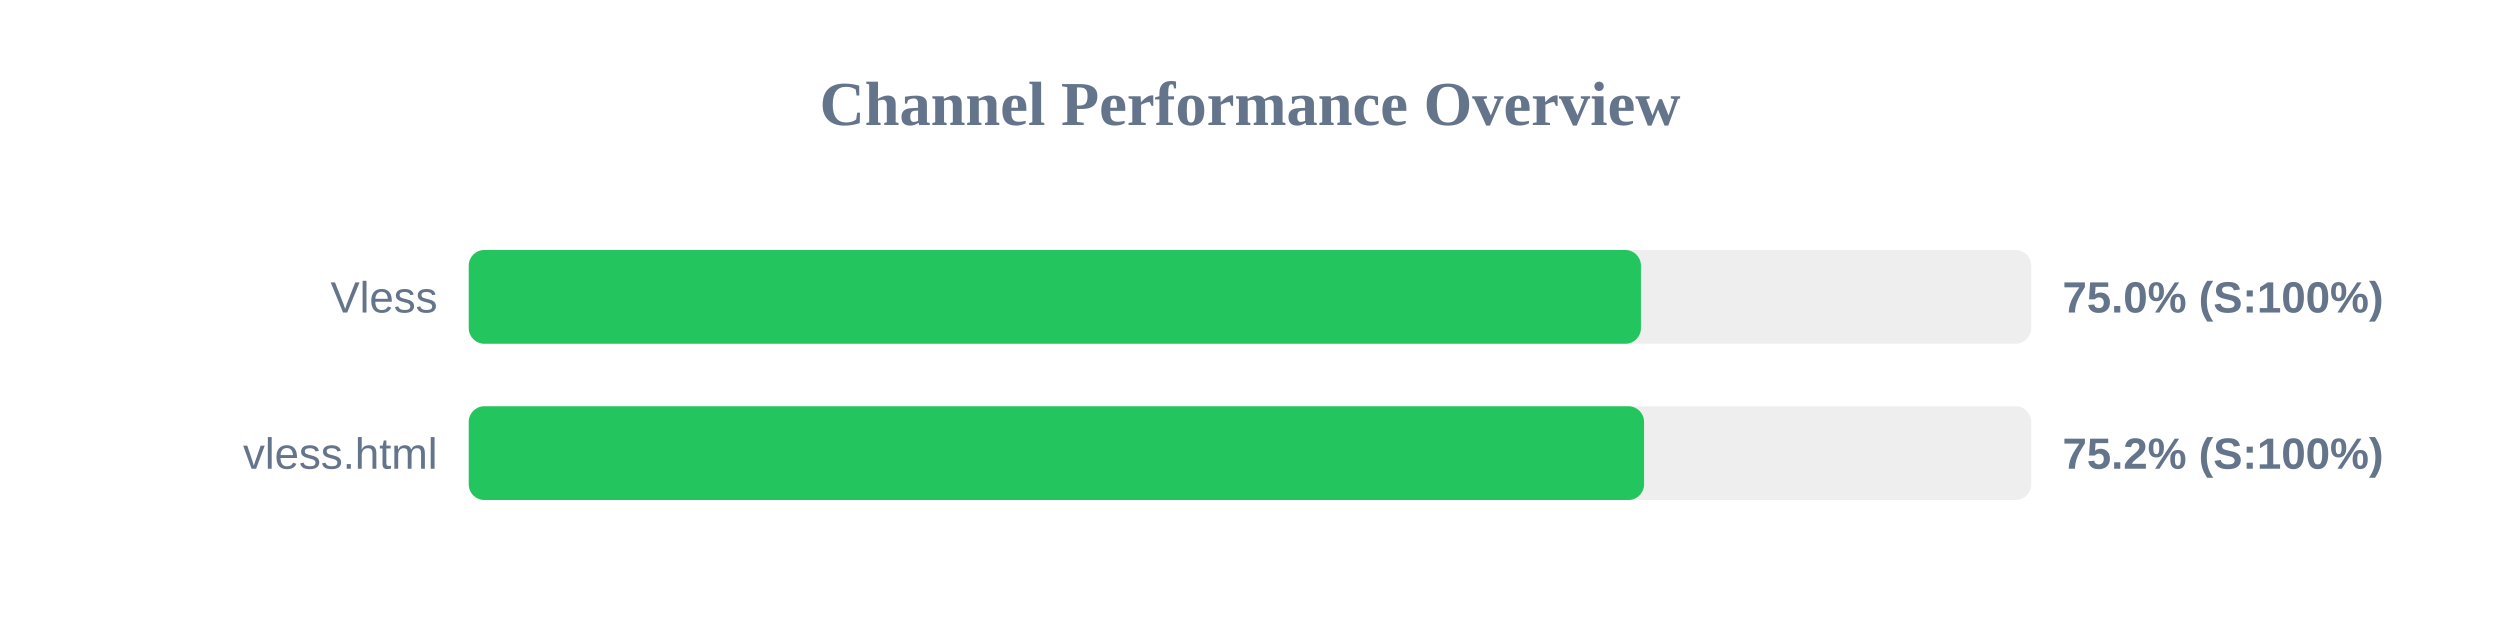
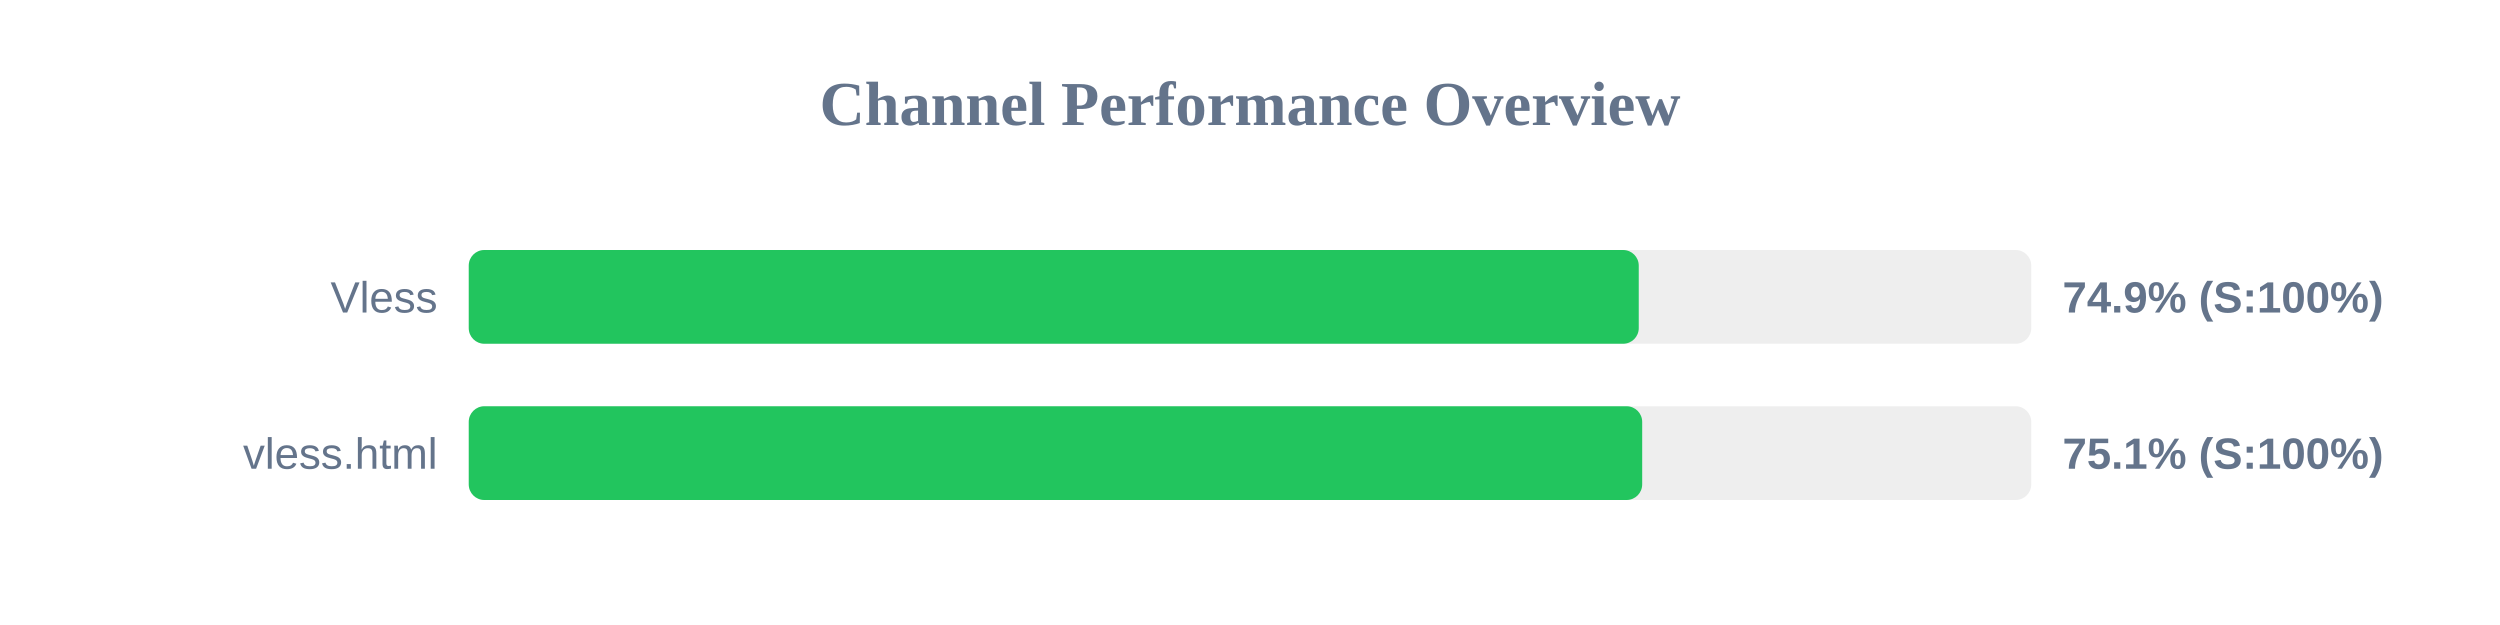
<svg xmlns="http://www.w3.org/2000/svg" width="800" height="200" version="1.1">
  <style>
        .row { font: 14px Arial; fill: #64748b; }
        .score { font: bold 14px Arial; fill: #64748b; }
    </style>
  <text x="400" y="40" text-anchor="middle" font-size="20px" font-weight="bold" fill="#64748b">Channel Performance Overview</text>
  <rect x="150" y="80" width="500" height="30" fill="#eee" rx="5" />
-   <rect x="150" y="80" width="375.1" height="30" fill="#22c55e" rx="5" />
+   <rect x="150" y="80" width="374.4" height="30" fill="#22c55e" rx="5" />
  <text x="140" y="100" text-anchor="end" class="row">Vless</text>
-   <text x="660" y="100" text-anchor="start" class="score">75.0% (S:100%)</text>
+   <text x="660" y="100" text-anchor="start" class="score">74.9% (S:100%)</text>
  <rect x="150" y="130" width="500" height="30" fill="#eee" rx="5" />
-   <rect x="150" y="130" width="376.1" height="30" fill="#22c55e" rx="5" />
+   <rect x="150" y="130" width="375.5" height="30" fill="#22c55e" rx="5" />
  <text x="140" y="150" text-anchor="end" class="row">vless.html</text>
-   <text x="660" y="150" text-anchor="start" class="score">75.2% (S:100%)</text>
+   <text x="660" y="150" text-anchor="start" class="score">75.1% (S:100%)</text>
</svg>
